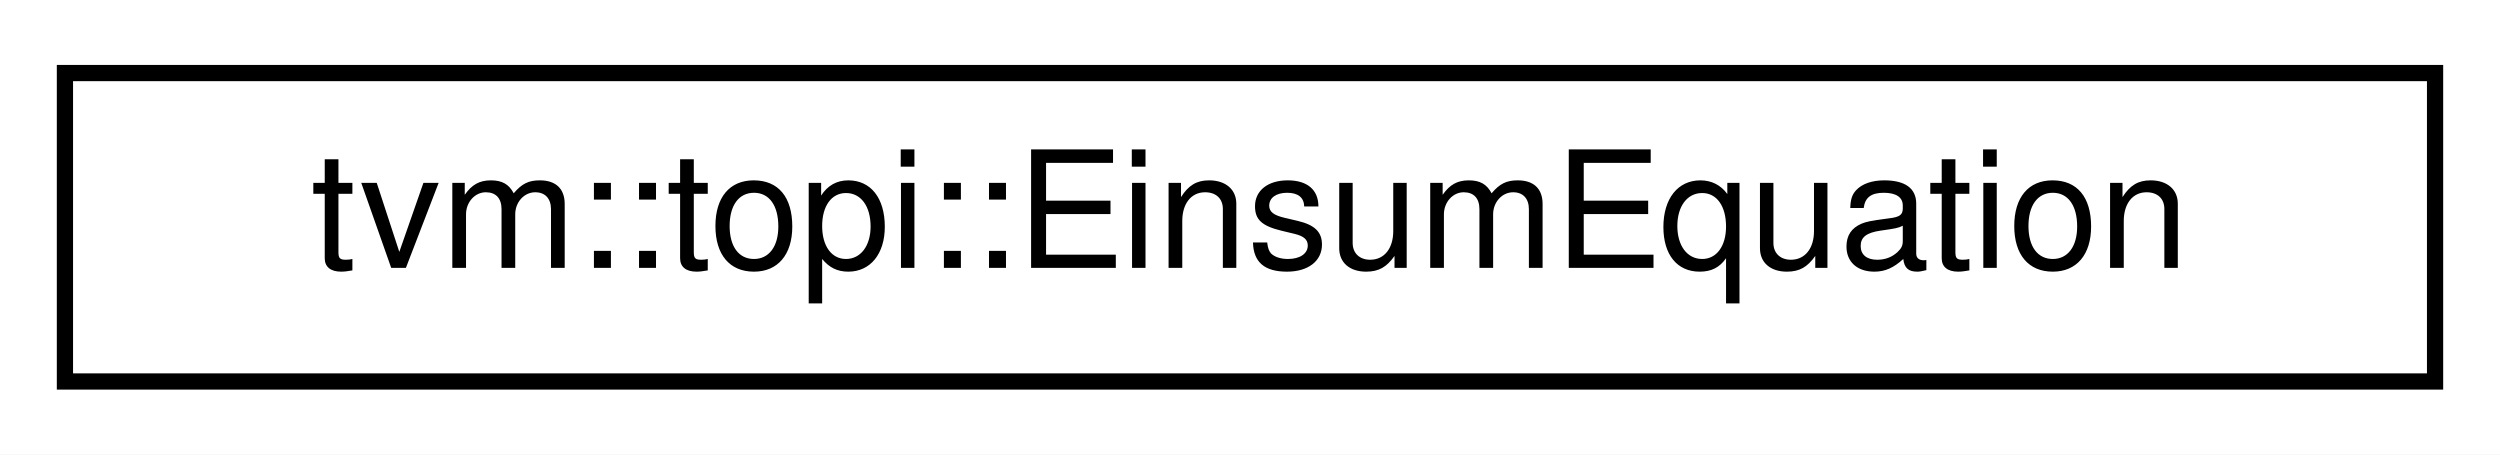
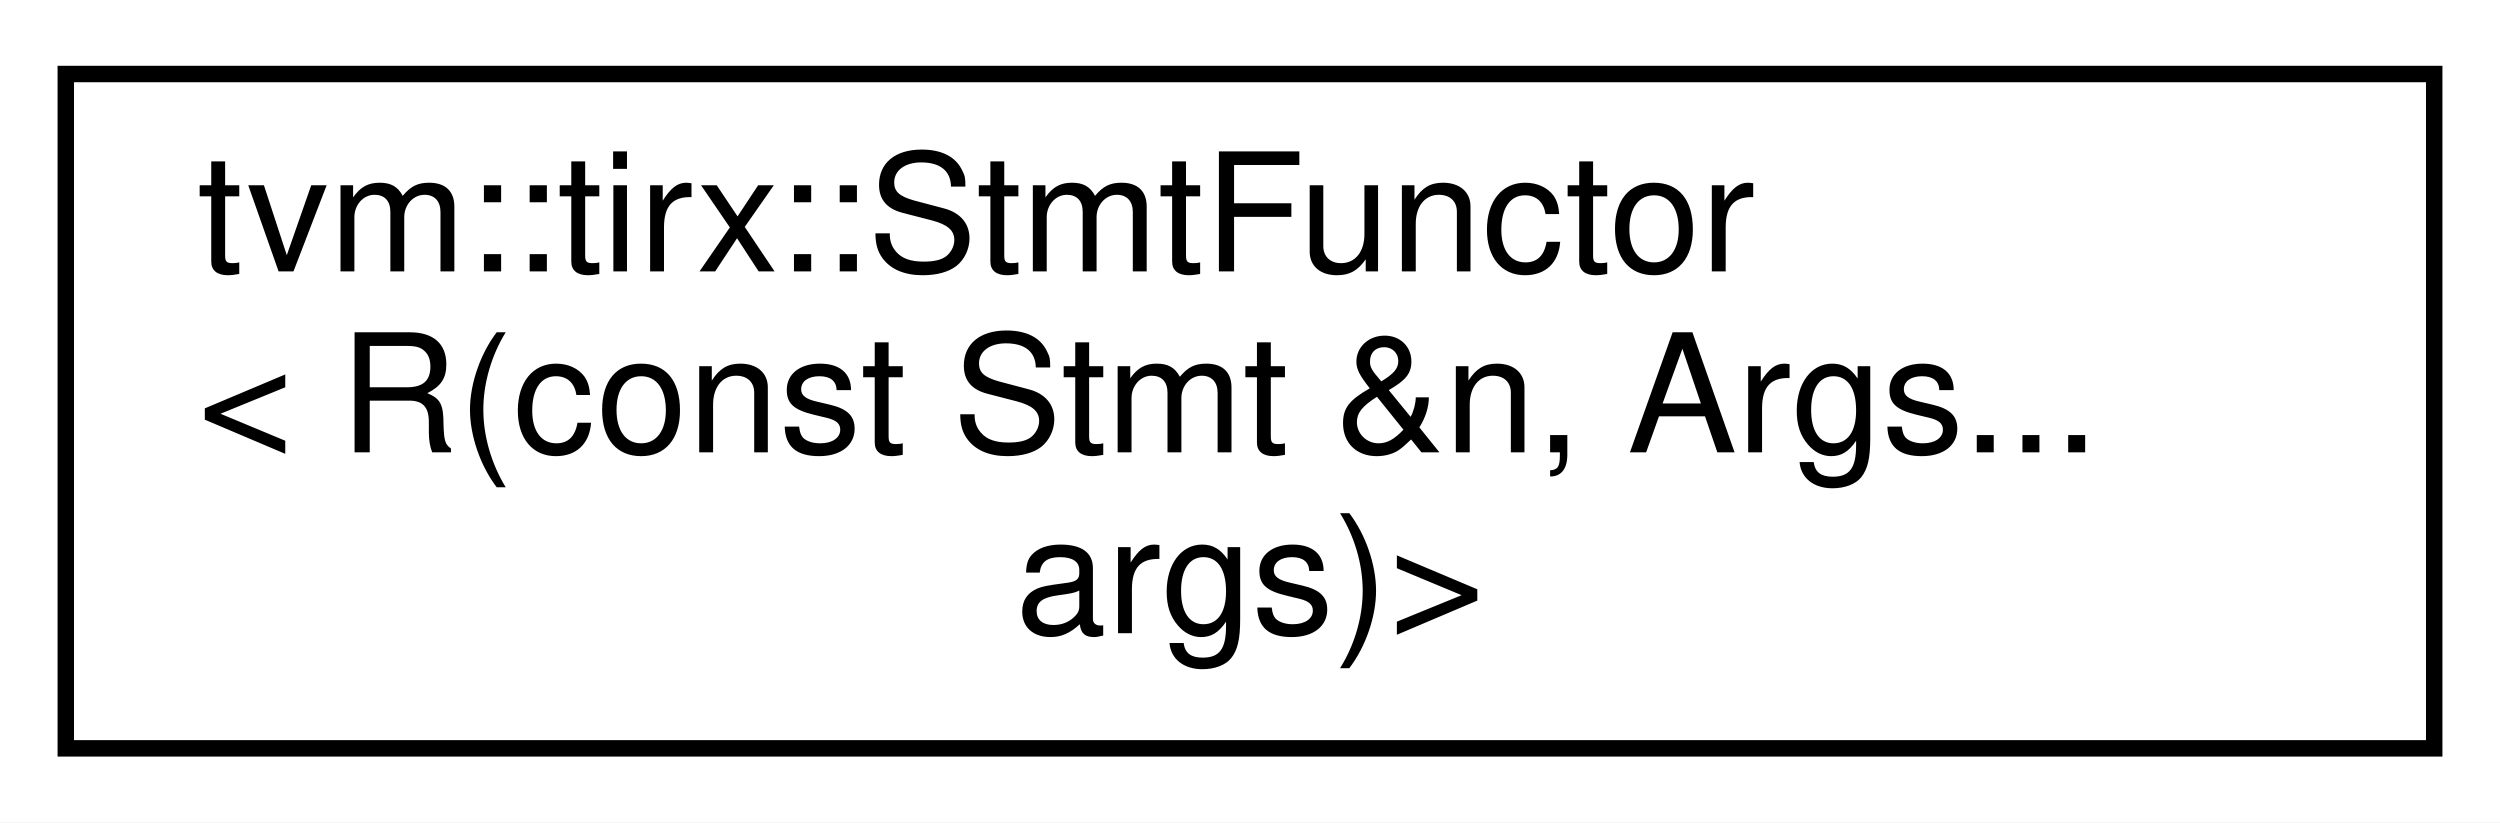
- <svg xmlns="http://www.w3.org/2000/svg" xmlns:xlink="http://www.w3.org/1999/xlink" width="154pt" height="28pt" viewBox="0.00 0.00 154.00 28.00">
-   <g id="graph0" class="graph" transform="scale(1 1) rotate(0) translate(4 24)">
-     <polygon fill="white" stroke="transparent" points="-4,4 -4,-24 150,-24 150,4 -4,4" />
+ <svg xmlns="http://www.w3.org/2000/svg" xmlns:xlink="http://www.w3.org/1999/xlink" width="152pt" height="50pt" viewBox="0.00 0.00 152.00 50.00">
+   <g id="graph0" class="graph" transform="scale(1 1) rotate(0) translate(4 46)">
+     <polygon fill="white" stroke="transparent" points="-4,4 -4,-46 148,-46 148,4 -4,4" />
    <g id="node1" class="node">
      <g id="a_node1">
-         <a xlink:href="structtvm_1_1topi_1_1EinsumEquation.html" target="_top" xlink:title=" ">
-           <polygon fill="white" stroke="black" points="0,-0.5 0,-19.5 146,-19.5 146,-0.5 0,-0.5" />
-           <text text-anchor="middle" x="73" y="-7.5" font-family="Helvetica,sans-Serif" font-size="10.00">tvm::topi::EinsumEquation</text>
+         <a xlink:href="classtvm_1_1tirx_1_1StmtFunctor_3_01R_07const_01Stmt_01_6n_00_01Args_8_8_8_01args_08_4.html" target="_top" xlink:title=" ">
+           <polygon fill="white" stroke="black" points="0,-0.5 0,-41.5 144,-41.5 144,-0.5 0,-0.5" />
+           <text text-anchor="start" x="8" y="-29.5" font-family="Helvetica,sans-Serif" font-size="10.00">tvm::tirx::StmtFunctor</text>
+           <text text-anchor="start" x="8" y="-18.5" font-family="Helvetica,sans-Serif" font-size="10.00">&lt; R(const Stmt &amp;n, Args...</text>
+           <text text-anchor="middle" x="72" y="-7.5" font-family="Helvetica,sans-Serif" font-size="10.00"> args)&gt;</text>
        </a>
      </g>
    </g>
  </g>
</svg>
